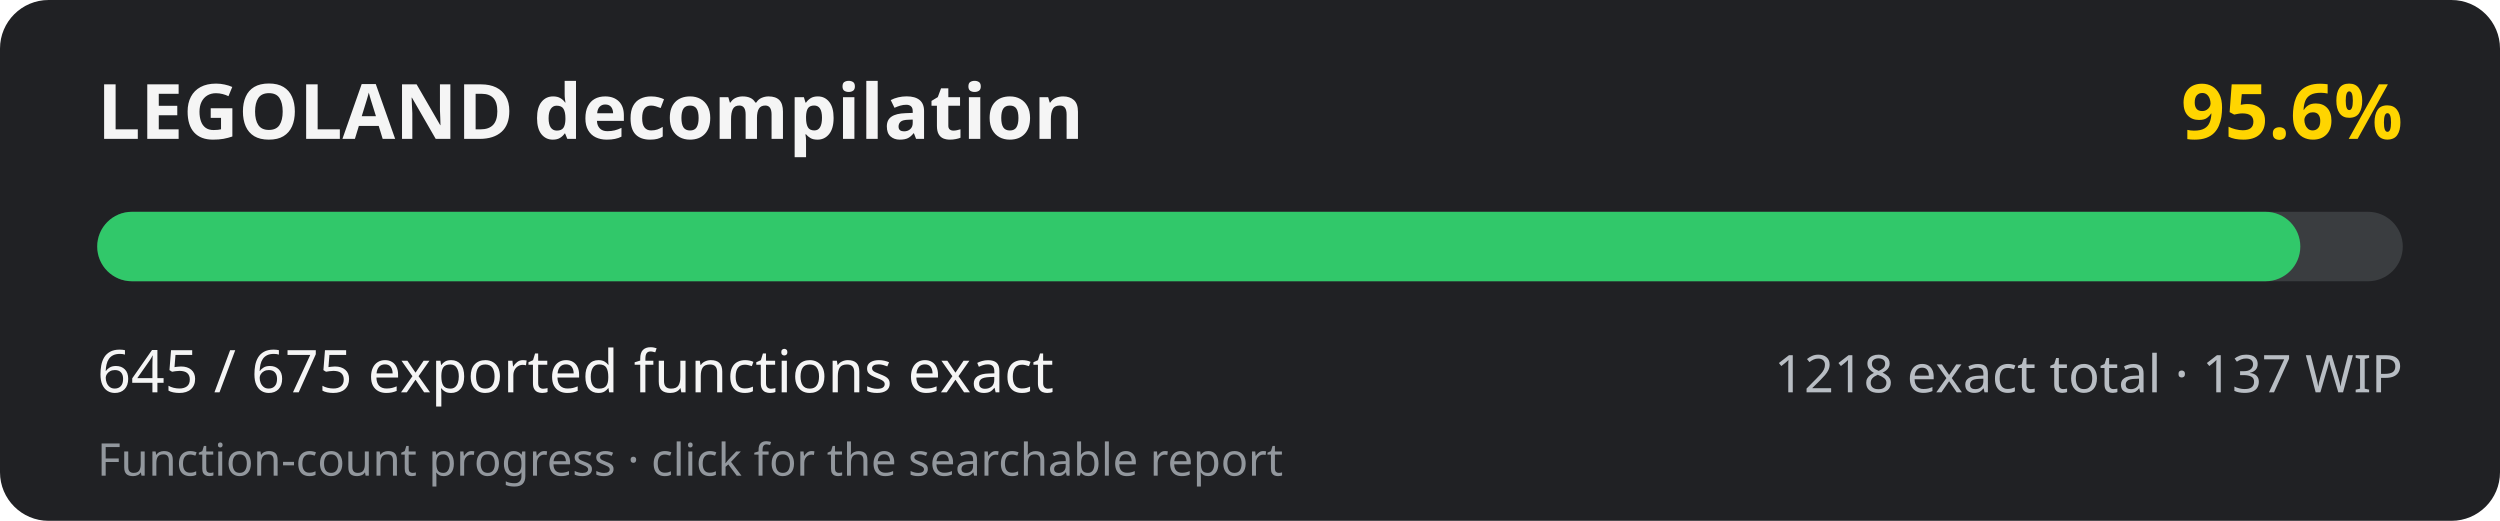
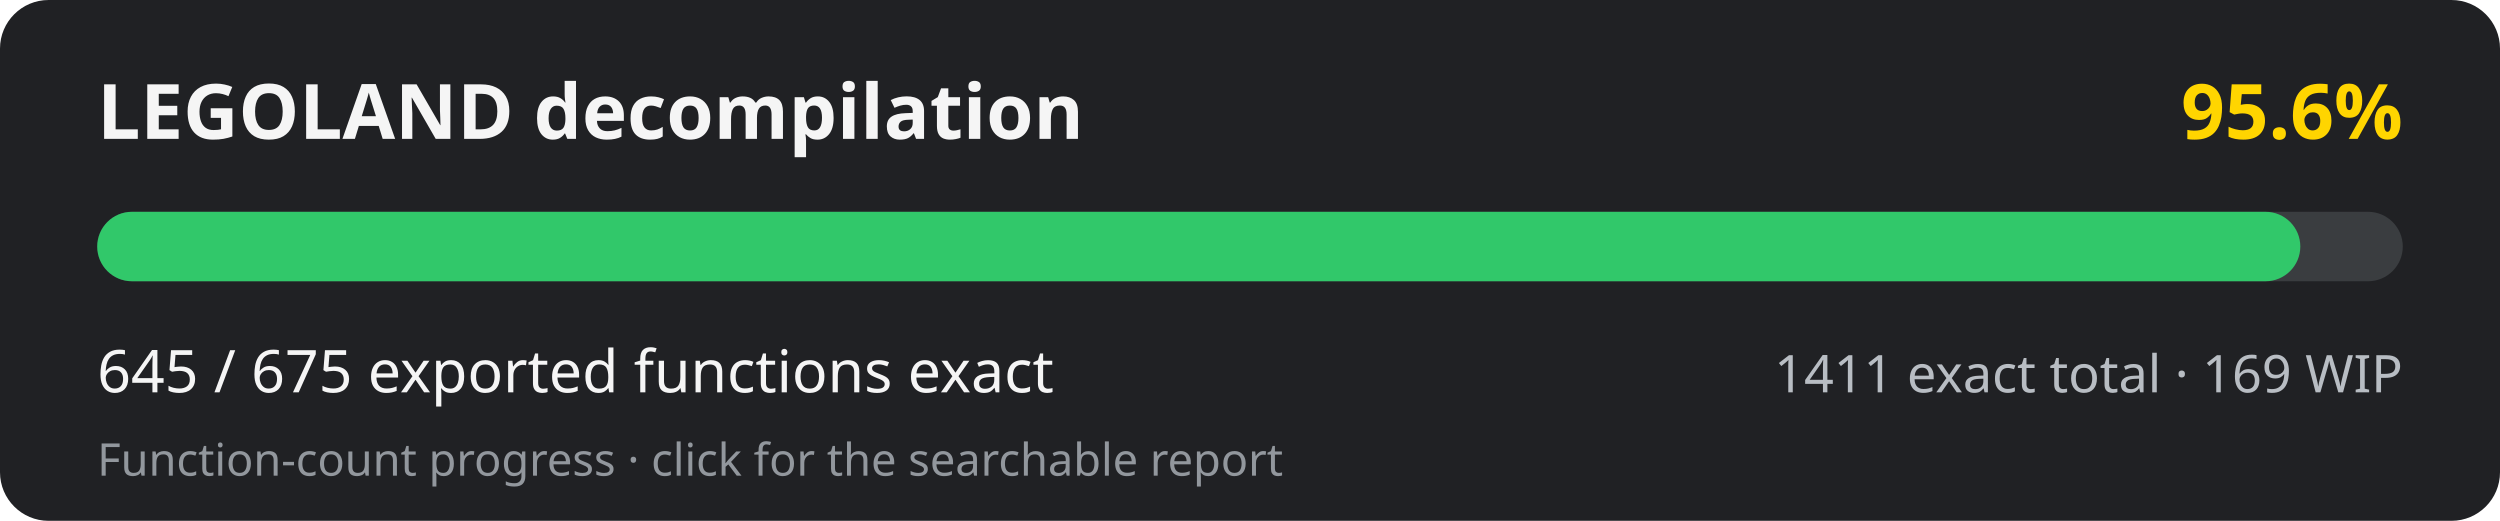
<svg xmlns="http://www.w3.org/2000/svg" width="720" height="150" viewBox="0 0 720 150" role="img" aria-labelledby="title desc">
  <rect width="720" height="150" rx="14" fill="#202124" />
  <text x="28" y="40" fill="#f5f5f5" font-family="system-ui, sans-serif" font-size="22" font-weight="700">LEGOLAND decompilation</text>
  <text x="692" y="40" fill="#ffd500" text-anchor="end" font-family="system-ui, sans-serif" font-size="22" font-weight="700">95.6%</text>
  <rect x="28" y="61" width="664" height="20" rx="10" fill="#3a3d40" />
  <rect x="28" y="61" width="634.49" height="20" rx="10" fill="#31c86a" />
  <text x="28" y="113" fill="#f5f5f5" font-family="system-ui, sans-serif" font-size="17">645 / 675 exported functions exact</text>
-   <text x="692" y="113" fill="#b8bdc3" text-anchor="end" font-family="system-ui, sans-serif" font-size="15">1218 exact total · 137 WIP</text>
+   <text x="692" y="113" fill="#b8bdc3" text-anchor="end" font-family="system-ui, sans-serif" font-size="15">1411 exact total · 169 WIP</text>
  <text x="28" y="137" fill="#92979d" font-family="system-ui, sans-serif" font-size="13">Function-count progress · click for the searchable report</text>
</svg>
